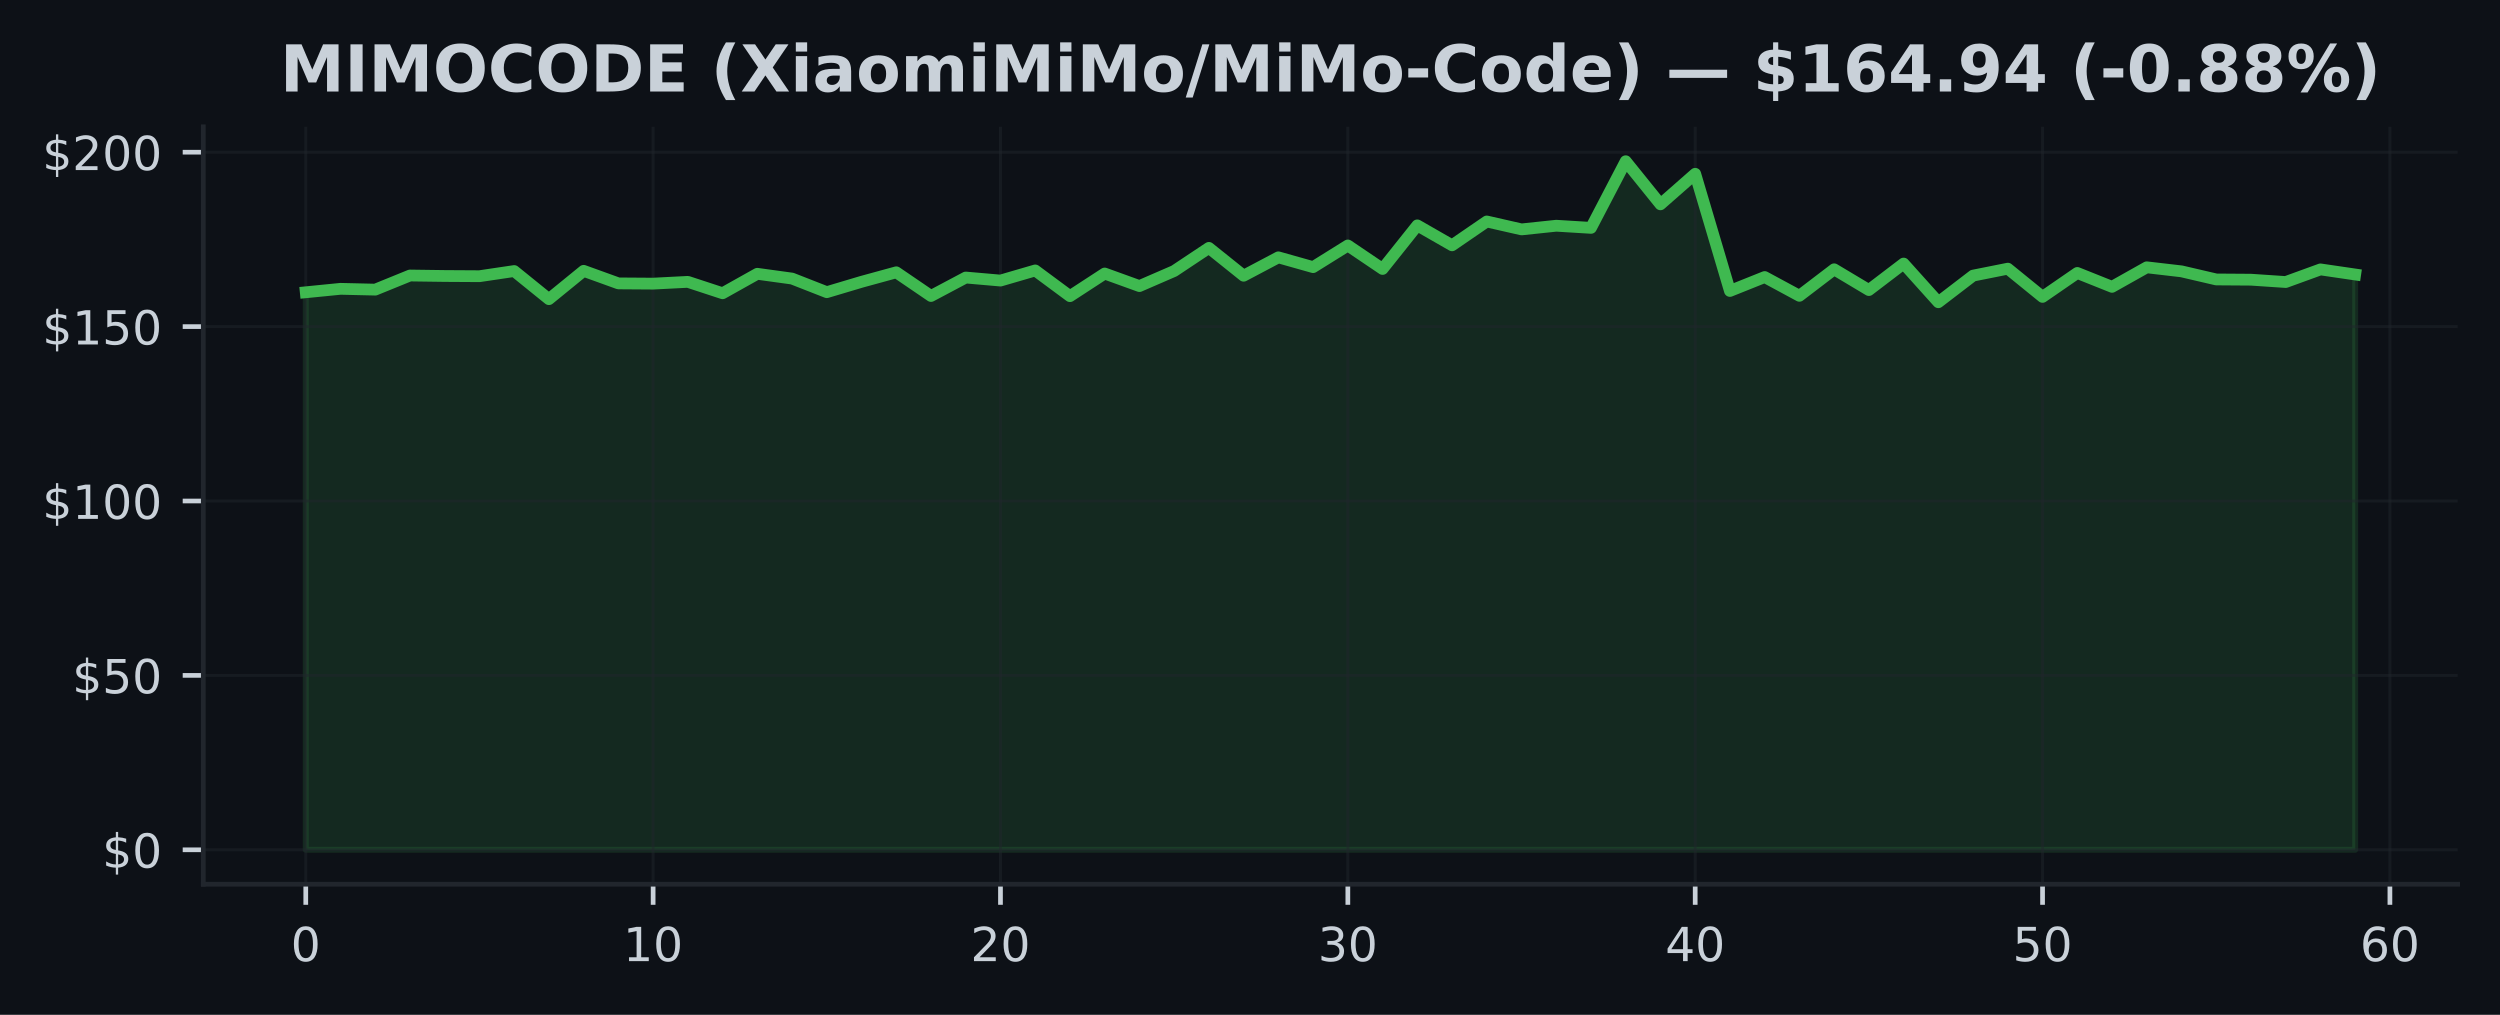
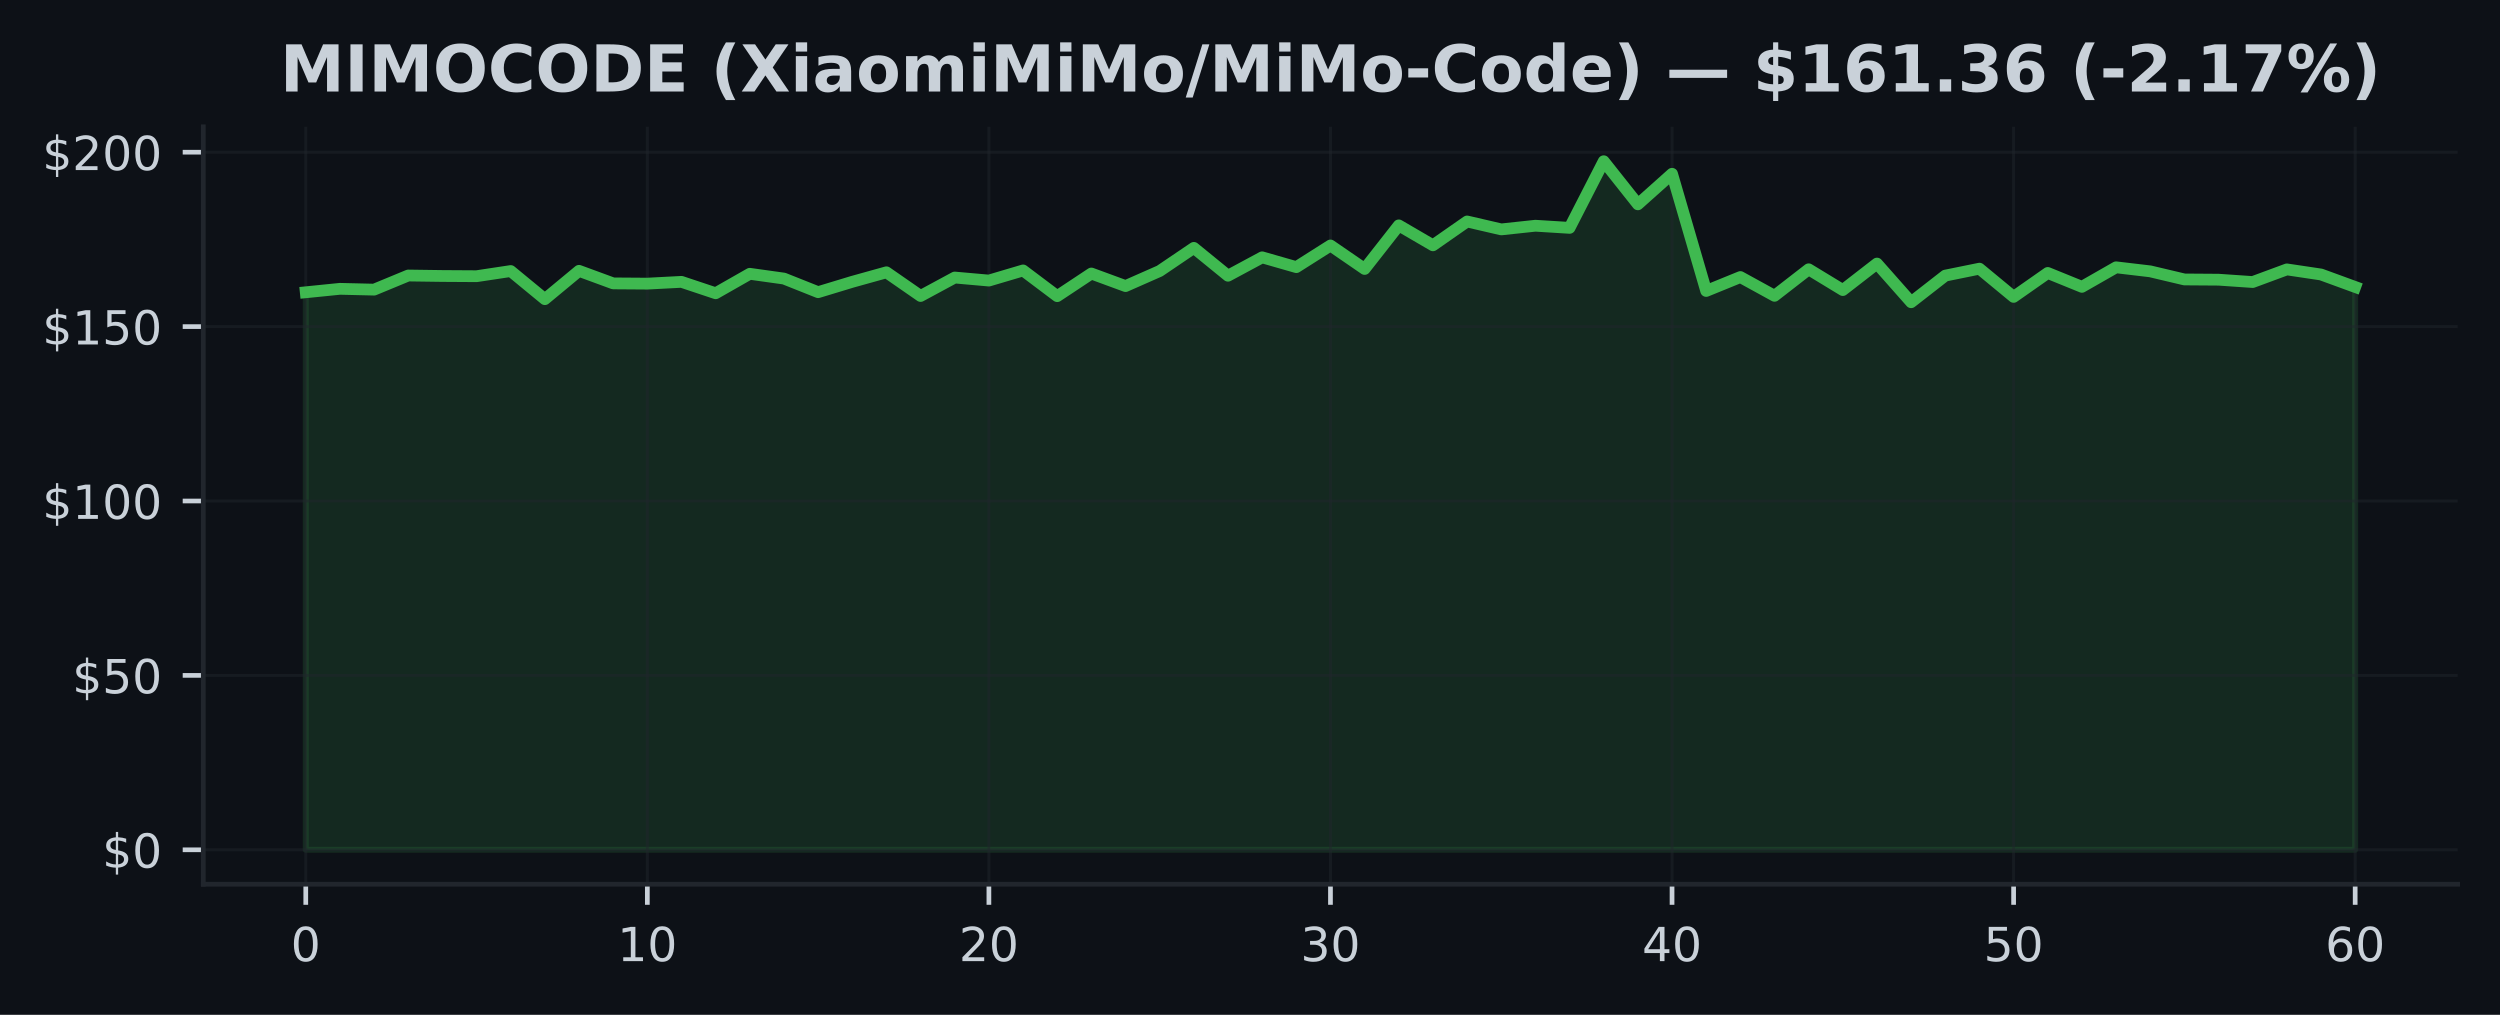
<svg xmlns="http://www.w3.org/2000/svg" xmlns:xlink="http://www.w3.org/1999/xlink" width="425pt" height="172.518pt" viewBox="0 0 425 172.518" version="1.1">
  <defs>
    <style type="text/css">*{stroke-linejoin: round; stroke-linecap: butt}</style>
  </defs>
  <g id="figure_1">
    <g id="patch_1">
      <path d="M 0 172.518  L 425 172.518  L 425 0  L 0 0  z " style="fill: #0d1117" />
    </g>
    <g id="axes_1">
      <g id="patch_2">
        <path d="M 34.56 150.318  L 417.8 150.318  L 417.8 21.558  L 34.56 21.558  z " style="fill: #0d1117" />
      </g>
      <g id="FillBetweenPolyCollection_1">
        <defs>
-           <path id="m4d9be9f0d4" d="M 51.98 -28.053  L 51.98 -122.83  L 57.885 -123.417  L 63.79 -123.281  L 69.695 -125.682  L 75.6 -125.599  L 81.505 -125.564  L 87.411 -126.441  L 93.316 -121.662  L 99.221 -126.477  L 105.126 -124.342  L 111.031 -124.301  L 116.936 -124.603  L 122.841 -122.664  L 128.746 -125.973  L 134.651 -125.16  L 140.556 -122.848  L 146.461 -124.609  L 152.366 -126.228  L 158.272 -122.202  L 164.177 -125.338  L 170.082 -124.822  L 175.987 -126.542  L 181.892 -122.172  L 187.797 -126.02  L 193.702 -123.886  L 199.607 -126.447  L 205.512 -130.378  L 211.417 -125.647  L 217.322 -128.771  L 223.227 -127.105  L 229.133 -130.787  L 235.038 -126.797  L 240.943 -134.203  L 246.848 -130.817  L 252.753 -134.867  L 258.658 -133.521  L 264.563 -134.144  L 270.468 -133.782  L 276.373 -145.107  L 282.278 -137.784  L 288.183 -142.973  L 294.088 -123.055  L 299.994 -125.421  L 305.899 -122.231  L 311.804 -126.738  L 317.709 -123.21  L 323.614 -127.71  L 329.519 -121.14  L 335.424 -125.664  L 341.329 -126.844  L 347.234 -122.047  L 353.139 -126.115  L 359.044 -123.755  L 364.949 -127.076  L 370.855 -126.388  L 376.76 -125.012  L 382.665 -124.971  L 388.57 -124.573  L 394.475 -126.72  L 400.38 -125.854  L 400.38 -28.053  L 400.38 -28.053  L 394.475 -28.053  L 388.57 -28.053  L 382.665 -28.053  L 376.76 -28.053  L 370.855 -28.053  L 364.949 -28.053  L 359.044 -28.053  L 353.139 -28.053  L 347.234 -28.053  L 341.329 -28.053  L 335.424 -28.053  L 329.519 -28.053  L 323.614 -28.053  L 317.709 -28.053  L 311.804 -28.053  L 305.899 -28.053  L 299.994 -28.053  L 294.088 -28.053  L 288.183 -28.053  L 282.278 -28.053  L 276.373 -28.053  L 270.468 -28.053  L 264.563 -28.053  L 258.658 -28.053  L 252.753 -28.053  L 246.848 -28.053  L 240.943 -28.053  L 235.038 -28.053  L 229.133 -28.053  L 223.227 -28.053  L 217.322 -28.053  L 211.417 -28.053  L 205.512 -28.053  L 199.607 -28.053  L 193.702 -28.053  L 187.797 -28.053  L 181.892 -28.053  L 175.987 -28.053  L 170.082 -28.053  L 164.177 -28.053  L 158.272 -28.053  L 152.366 -28.053  L 146.461 -28.053  L 140.556 -28.053  L 134.651 -28.053  L 128.746 -28.053  L 122.841 -28.053  L 116.936 -28.053  L 111.031 -28.053  L 105.126 -28.053  L 99.221 -28.053  L 93.316 -28.053  L 87.411 -28.053  L 81.505 -28.053  L 75.6 -28.053  L 69.695 -28.053  L 63.79 -28.053  L 57.885 -28.053  L 51.98 -28.053  z " style="stroke: #3fb950; stroke-opacity: 0.15" />
+           <path id="m41ca58dc7d" d="M 51.98 -28.053  L 51.98 -122.83  L 57.787 -123.417  L 63.593 -123.281  L 69.4 -125.682  L 75.207 -125.599  L 81.013 -125.564  L 86.82 -126.441  L 92.627 -121.662  L 98.433 -126.477  L 104.24 -124.342  L 110.047 -124.301  L 115.853 -124.603  L 121.66 -122.664  L 127.467 -125.973  L 133.273 -125.16  L 139.08 -122.848  L 144.887 -124.609  L 150.693 -126.228  L 156.5 -122.202  L 162.307 -125.338  L 168.113 -124.822  L 173.92 -126.542  L 179.727 -122.172  L 185.533 -126.02  L 191.34 -123.886  L 197.147 -126.447  L 202.953 -130.378  L 208.76 -125.647  L 214.567 -128.771  L 220.373 -127.105  L 226.18 -130.787  L 231.987 -126.797  L 237.793 -134.203  L 243.6 -130.817  L 249.407 -134.867  L 255.213 -133.521  L 261.02 -134.144  L 266.827 -133.782  L 272.633 -145.107  L 278.44 -137.784  L 284.247 -142.973  L 290.053 -123.055  L 295.86 -125.421  L 301.667 -122.231  L 307.473 -126.738  L 313.28 -123.21  L 319.087 -127.71  L 324.893 -121.14  L 330.7 -125.664  L 336.507 -126.844  L 342.313 -122.047  L 348.12 -126.115  L 353.927 -123.755  L 359.733 -127.076  L 365.54 -126.388  L 371.347 -125.012  L 377.153 -124.971  L 382.96 -124.573  L 388.767 -126.72  L 394.573 -125.854  L 400.38 -123.731  L 400.38 -28.053  L 400.38 -28.053  L 394.573 -28.053  L 388.767 -28.053  L 382.96 -28.053  L 377.153 -28.053  L 371.347 -28.053  L 365.54 -28.053  L 359.733 -28.053  L 353.927 -28.053  L 348.12 -28.053  L 342.313 -28.053  L 336.507 -28.053  L 330.7 -28.053  L 324.893 -28.053  L 319.087 -28.053  L 313.28 -28.053  L 307.473 -28.053  L 301.667 -28.053  L 295.86 -28.053  L 290.053 -28.053  L 284.247 -28.053  L 278.44 -28.053  L 272.633 -28.053  L 266.827 -28.053  L 261.02 -28.053  L 255.213 -28.053  L 249.407 -28.053  L 243.6 -28.053  L 237.793 -28.053  L 231.987 -28.053  L 226.18 -28.053  L 220.373 -28.053  L 214.567 -28.053  L 208.76 -28.053  L 202.953 -28.053  L 197.147 -28.053  L 191.34 -28.053  L 185.533 -28.053  L 179.727 -28.053  L 173.92 -28.053  L 168.113 -28.053  L 162.307 -28.053  L 156.5 -28.053  L 150.693 -28.053  L 144.887 -28.053  L 139.08 -28.053  L 133.273 -28.053  L 127.467 -28.053  L 121.66 -28.053  L 115.853 -28.053  L 110.047 -28.053  L 104.24 -28.053  L 98.433 -28.053  L 92.627 -28.053  L 86.82 -28.053  L 81.013 -28.053  L 75.207 -28.053  L 69.4 -28.053  L 63.593 -28.053  L 57.787 -28.053  L 51.98 -28.053  z " style="stroke: #3fb950; stroke-opacity: 0.15" />
        </defs>
-         <g clip-path="url(#p3da8e87886)">
-           <use xlink:href="#m4d9be9f0d4" x="0" y="172.518" style="fill: #3fb950; fill-opacity: 0.15; stroke: #3fb950; stroke-opacity: 0.15" />
+         <g clip-path="url(#pbf5c50040c)">
+           <use xlink:href="#m41ca58dc7d" x="0" y="172.518" style="fill: #3fb950; fill-opacity: 0.15; stroke: #3fb950; stroke-opacity: 0.15" />
        </g>
      </g>
      <g id="matplotlib.axis_1">
        <g id="xtick_1">
          <g id="line2d_1">
-             <path d="M 51.98 150.318  L 51.98 21.558  " clip-path="url(#p3da8e87886)" style="fill: none; stroke: #21262d; stroke-opacity: 0.5; stroke-width: 0.5; stroke-linecap: square" />
+             <path d="M 51.98 150.318  L 51.98 21.558  " clip-path="url(#pbf5c50040c)" style="fill: none; stroke: #21262d; stroke-opacity: 0.5; stroke-width: 0.5; stroke-linecap: square" />
          </g>
          <g id="line2d_2">
            <defs>
-               <path id="mb1544434c9" d="M 0 0  L 0 3.5  " style="stroke: #c9d1d9; stroke-width: 0.8" />
+               <path id="m423845091a" d="M 0 0  L 0 3.5  " style="stroke: #c9d1d9; stroke-width: 0.8" />
            </defs>
            <g>
-               <use xlink:href="#mb1544434c9" x="51.98" y="150.318" style="fill: #c9d1d9; stroke: #c9d1d9; stroke-width: 0.8" />
+               <use xlink:href="#m423845091a" x="51.98" y="150.318" style="fill: #c9d1d9; stroke: #c9d1d9; stroke-width: 0.8" />
            </g>
          </g>
          <g id="text_1">
            <g style="fill: #c9d1d9" transform="translate(49.435 163.3964) scale(0.08 -0.08)">
              <defs>
                <path id="DejaVuSans-13" d="M 2034 4250  Q 1547 4250 1301 3770  Q 1056 3291 1056 2328  Q 1056 1369 1301 889  Q 1547 409 2034 409  Q 2525 409 2770 889  Q 3016 1369 3016 2328  Q 3016 3291 2770 3770  Q 2525 4250 2034 4250  z M 2034 4750  Q 2819 4750 3233 4129  Q 3647 3509 3647 2328  Q 3647 1150 3233 529  Q 2819 -91 2034 -91  Q 1250 -91 836 529  Q 422 1150 422 2328  Q 422 3509 836 4129  Q 1250 4750 2034 4750  z " transform="scale(0.015625)" />
              </defs>
              <use xlink:href="#DejaVuSans-13" />
            </g>
          </g>
        </g>
        <g id="xtick_2">
          <g id="line2d_3">
-             <path d="M 111.031 150.318  L 111.031 21.558  " clip-path="url(#p3da8e87886)" style="fill: none; stroke: #21262d; stroke-opacity: 0.5; stroke-width: 0.5; stroke-linecap: square" />
+             <path d="M 110.047 150.318  L 110.047 21.558  " clip-path="url(#pbf5c50040c)" style="fill: none; stroke: #21262d; stroke-opacity: 0.5; stroke-width: 0.5; stroke-linecap: square" />
          </g>
          <g id="line2d_4">
            <g>
-               <use xlink:href="#mb1544434c9" x="111.031" y="150.318" style="fill: #c9d1d9; stroke: #c9d1d9; stroke-width: 0.8" />
+               <use xlink:href="#m423845091a" x="110.047" y="150.318" style="fill: #c9d1d9; stroke: #c9d1d9; stroke-width: 0.8" />
            </g>
          </g>
          <g id="text_2">
-             <g style="fill: #c9d1d9" transform="translate(105.9408 163.3964) scale(0.08 -0.08)">
+             <g style="fill: #c9d1d9" transform="translate(104.9567 163.3964) scale(0.08 -0.08)">
              <defs>
                <path id="DejaVuSans-14" d="M 794 531  L 1825 531  L 1825 4091  L 703 3866  L 703 4441  L 1819 4666  L 2450 4666  L 2450 531  L 3481 531  L 3481 0  L 794 0  L 794 531  z " transform="scale(0.015625)" />
              </defs>
              <use xlink:href="#DejaVuSans-14" />
              <use xlink:href="#DejaVuSans-13" transform="translate(63.625 0)" />
            </g>
          </g>
        </g>
        <g id="xtick_3">
          <g id="line2d_5">
-             <path d="M 170.082 150.318  L 170.082 21.558  " clip-path="url(#p3da8e87886)" style="fill: none; stroke: #21262d; stroke-opacity: 0.5; stroke-width: 0.5; stroke-linecap: square" />
+             <path d="M 168.113 150.318  L 168.113 21.558  " clip-path="url(#pbf5c50040c)" style="fill: none; stroke: #21262d; stroke-opacity: 0.5; stroke-width: 0.5; stroke-linecap: square" />
          </g>
          <g id="line2d_6">
            <g>
-               <use xlink:href="#mb1544434c9" x="170.082" y="150.318" style="fill: #c9d1d9; stroke: #c9d1d9; stroke-width: 0.8" />
+               <use xlink:href="#m423845091a" x="168.113" y="150.318" style="fill: #c9d1d9; stroke: #c9d1d9; stroke-width: 0.8" />
            </g>
          </g>
          <g id="text_3">
-             <g style="fill: #c9d1d9" transform="translate(164.9917 163.3964) scale(0.08 -0.08)">
+             <g style="fill: #c9d1d9" transform="translate(163.0233 163.3964) scale(0.08 -0.08)">
              <defs>
                <path id="DejaVuSans-15" d="M 1228 531  L 3431 531  L 3431 0  L 469 0  L 469 531  Q 828 903 1448 1529  Q 2069 2156 2228 2338  Q 2531 2678 2651 2914  Q 2772 3150 2772 3378  Q 2772 3750 2511 3984  Q 2250 4219 1831 4219  Q 1534 4219 1204 4116  Q 875 4013 500 3803  L 500 4441  Q 881 4594 1212 4672  Q 1544 4750 1819 4750  Q 2544 4750 2975 4387  Q 3406 4025 3406 3419  Q 3406 3131 3298 2873  Q 3191 2616 2906 2266  Q 2828 2175 2409 1742  Q 1991 1309 1228 531  z " transform="scale(0.015625)" />
              </defs>
              <use xlink:href="#DejaVuSans-15" />
              <use xlink:href="#DejaVuSans-13" transform="translate(63.625 0)" />
            </g>
          </g>
        </g>
        <g id="xtick_4">
          <g id="line2d_7">
-             <path d="M 229.133 150.318  L 229.133 21.558  " clip-path="url(#p3da8e87886)" style="fill: none; stroke: #21262d; stroke-opacity: 0.5; stroke-width: 0.5; stroke-linecap: square" />
+             <path d="M 226.18 150.318  L 226.18 21.558  " clip-path="url(#pbf5c50040c)" style="fill: none; stroke: #21262d; stroke-opacity: 0.5; stroke-width: 0.5; stroke-linecap: square" />
          </g>
          <g id="line2d_8">
            <g>
-               <use xlink:href="#mb1544434c9" x="229.133" y="150.318" style="fill: #c9d1d9; stroke: #c9d1d9; stroke-width: 0.8" />
+               <use xlink:href="#m423845091a" x="226.18" y="150.318" style="fill: #c9d1d9; stroke: #c9d1d9; stroke-width: 0.8" />
            </g>
          </g>
          <g id="text_4">
-             <g style="fill: #c9d1d9" transform="translate(224.0425 163.3964) scale(0.08 -0.08)">
+             <g style="fill: #c9d1d9" transform="translate(221.09 163.3964) scale(0.08 -0.08)">
              <defs>
                <path id="DejaVuSans-16" d="M 2597 2516  Q 3050 2419 3304 2112  Q 3559 1806 3559 1356  Q 3559 666 3084 287  Q 2609 -91 1734 -91  Q 1441 -91 1130 -33  Q 819 25 488 141  L 488 750  Q 750 597 1062 519  Q 1375 441 1716 441  Q 2309 441 2620 675  Q 2931 909 2931 1356  Q 2931 1769 2642 2001  Q 2353 2234 1838 2234  L 1294 2234  L 1294 2753  L 1863 2753  Q 2328 2753 2575 2939  Q 2822 3125 2822 3475  Q 2822 3834 2567 4026  Q 2313 4219 1838 4219  Q 1578 4219 1281 4162  Q 984 4106 628 3988  L 628 4550  Q 988 4650 1302 4700  Q 1616 4750 1894 4750  Q 2613 4750 3031 4423  Q 3450 4097 3450 3541  Q 3450 3153 3228 2886  Q 3006 2619 2597 2516  z " transform="scale(0.015625)" />
              </defs>
              <use xlink:href="#DejaVuSans-16" />
              <use xlink:href="#DejaVuSans-13" transform="translate(63.625 0)" />
            </g>
          </g>
        </g>
        <g id="xtick_5">
          <g id="line2d_9">
-             <path d="M 288.183 150.318  L 288.183 21.558  " clip-path="url(#p3da8e87886)" style="fill: none; stroke: #21262d; stroke-opacity: 0.5; stroke-width: 0.5; stroke-linecap: square" />
+             <path d="M 284.247 150.318  L 284.247 21.558  " clip-path="url(#pbf5c50040c)" style="fill: none; stroke: #21262d; stroke-opacity: 0.5; stroke-width: 0.5; stroke-linecap: square" />
          </g>
          <g id="line2d_10">
            <g>
-               <use xlink:href="#mb1544434c9" x="288.183" y="150.318" style="fill: #c9d1d9; stroke: #c9d1d9; stroke-width: 0.8" />
+               <use xlink:href="#m423845091a" x="284.247" y="150.318" style="fill: #c9d1d9; stroke: #c9d1d9; stroke-width: 0.8" />
            </g>
          </g>
          <g id="text_5">
-             <g style="fill: #c9d1d9" transform="translate(283.0934 163.3964) scale(0.08 -0.08)">
+             <g style="fill: #c9d1d9" transform="translate(279.1567 163.3964) scale(0.08 -0.08)">
              <defs>
                <path id="DejaVuSans-17" d="M 2419 4116  L 825 1625  L 2419 1625  L 2419 4116  z M 2253 4666  L 3047 4666  L 3047 1625  L 3713 1625  L 3713 1100  L 3047 1100  L 3047 0  L 2419 0  L 2419 1100  L 313 1100  L 313 1709  L 2253 4666  z " transform="scale(0.015625)" />
              </defs>
              <use xlink:href="#DejaVuSans-17" />
              <use xlink:href="#DejaVuSans-13" transform="translate(63.625 0)" />
            </g>
          </g>
        </g>
        <g id="xtick_6">
          <g id="line2d_11">
-             <path d="M 347.234 150.318  L 347.234 21.558  " clip-path="url(#p3da8e87886)" style="fill: none; stroke: #21262d; stroke-opacity: 0.5; stroke-width: 0.5; stroke-linecap: square" />
+             <path d="M 342.313 150.318  L 342.313 21.558  " clip-path="url(#pbf5c50040c)" style="fill: none; stroke: #21262d; stroke-opacity: 0.5; stroke-width: 0.5; stroke-linecap: square" />
          </g>
          <g id="line2d_12">
            <g>
-               <use xlink:href="#mb1544434c9" x="347.234" y="150.318" style="fill: #c9d1d9; stroke: #c9d1d9; stroke-width: 0.8" />
+               <use xlink:href="#m423845091a" x="342.313" y="150.318" style="fill: #c9d1d9; stroke: #c9d1d9; stroke-width: 0.8" />
            </g>
          </g>
          <g id="text_6">
-             <g style="fill: #c9d1d9" transform="translate(342.1442 163.3964) scale(0.08 -0.08)">
+             <g style="fill: #c9d1d9" transform="translate(337.2233 163.3964) scale(0.08 -0.08)">
              <defs>
                <path id="DejaVuSans-18" d="M 691 4666  L 3169 4666  L 3169 4134  L 1269 4134  L 1269 2991  Q 1406 3038 1543 3061  Q 1681 3084 1819 3084  Q 2600 3084 3056 2656  Q 3513 2228 3513 1497  Q 3513 744 3044 326  Q 2575 -91 1722 -91  Q 1428 -91 1123 -41  Q 819 9 494 109  L 494 744  Q 775 591 1075 516  Q 1375 441 1709 441  Q 2250 441 2565 725  Q 2881 1009 2881 1497  Q 2881 1984 2565 2268  Q 2250 2553 1709 2553  Q 1456 2553 1204 2497  Q 953 2441 691 2322  L 691 4666  z " transform="scale(0.015625)" />
              </defs>
              <use xlink:href="#DejaVuSans-18" />
              <use xlink:href="#DejaVuSans-13" transform="translate(63.625 0)" />
            </g>
          </g>
        </g>
        <g id="xtick_7">
          <g id="line2d_13">
-             <path d="M 406.285 150.318  L 406.285 21.558  " clip-path="url(#p3da8e87886)" style="fill: none; stroke: #21262d; stroke-opacity: 0.5; stroke-width: 0.5; stroke-linecap: square" />
+             <path d="M 400.38 150.318  L 400.38 21.558  " clip-path="url(#pbf5c50040c)" style="fill: none; stroke: #21262d; stroke-opacity: 0.5; stroke-width: 0.5; stroke-linecap: square" />
          </g>
          <g id="line2d_14">
            <g>
-               <use xlink:href="#mb1544434c9" x="406.285" y="150.318" style="fill: #c9d1d9; stroke: #c9d1d9; stroke-width: 0.8" />
+               <use xlink:href="#m423845091a" x="400.38" y="150.318" style="fill: #c9d1d9; stroke: #c9d1d9; stroke-width: 0.8" />
            </g>
          </g>
          <g id="text_7">
-             <g style="fill: #c9d1d9" transform="translate(401.1951 163.3964) scale(0.08 -0.08)">
+             <g style="fill: #c9d1d9" transform="translate(395.29 163.3964) scale(0.08 -0.08)">
              <defs>
                <path id="DejaVuSans-19" d="M 2113 2584  Q 1688 2584 1439 2293  Q 1191 2003 1191 1497  Q 1191 994 1439 701  Q 1688 409 2113 409  Q 2538 409 2786 701  Q 3034 994 3034 1497  Q 3034 2003 2786 2293  Q 2538 2584 2113 2584  z M 3366 4563  L 3366 3988  Q 3128 4100 2886 4159  Q 2644 4219 2406 4219  Q 1781 4219 1451 3797  Q 1122 3375 1075 2522  Q 1259 2794 1537 2939  Q 1816 3084 2150 3084  Q 2853 3084 3261 2657  Q 3669 2231 3669 1497  Q 3669 778 3244 343  Q 2819 -91 2113 -91  Q 1303 -91 875 529  Q 447 1150 447 2328  Q 447 3434 972 4092  Q 1497 4750 2381 4750  Q 2619 4750 2861 4703  Q 3103 4656 3366 4563  z " transform="scale(0.015625)" />
              </defs>
              <use xlink:href="#DejaVuSans-19" />
              <use xlink:href="#DejaVuSans-13" transform="translate(63.625 0)" />
            </g>
          </g>
        </g>
      </g>
      <g id="matplotlib.axis_2">
        <g id="ytick_1">
          <g id="line2d_15">
-             <path d="M 34.56 144.466  L 417.8 144.466  " clip-path="url(#p3da8e87886)" style="fill: none; stroke: #21262d; stroke-opacity: 0.5; stroke-width: 0.5; stroke-linecap: square" />
+             <path d="M 34.56 144.466  L 417.8 144.466  " clip-path="url(#pbf5c50040c)" style="fill: none; stroke: #21262d; stroke-opacity: 0.5; stroke-width: 0.5; stroke-linecap: square" />
          </g>
          <g id="line2d_16">
            <defs>
-               <path id="m56097587fd" d="M 0 0  L -3.5 0  " style="stroke: #c9d1d9; stroke-width: 0.8" />
+               <path id="m5b4be8a3f4" d="M 0 0  L -3.5 0  " style="stroke: #c9d1d9; stroke-width: 0.8" />
            </defs>
            <g>
-               <use xlink:href="#m56097587fd" x="34.56" y="144.466" style="fill: #c9d1d9; stroke: #c9d1d9; stroke-width: 0.8" />
+               <use xlink:href="#m5b4be8a3f4" x="34.56" y="144.466" style="fill: #c9d1d9; stroke: #c9d1d9; stroke-width: 0.8" />
            </g>
          </g>
          <g id="text_8">
            <g style="fill: #c9d1d9" transform="translate(17.38 147.5049) scale(0.08 -0.08)">
              <defs>
                <path id="DejaVuSans-7" d="M 2163 -941  L 1850 -941  L 1847 0  Q 1519 6 1191 76  Q 863 147 531 288  L 531 850  Q 850 650 1176 548  Q 1503 447 1850 444  L 1850 1869  Q 1159 1981 845 2250  Q 531 2519 531 2988  Q 531 3497 872 3790  Q 1213 4084 1850 4128  L 1850 4863  L 2163 4863  L 2163 4138  Q 2453 4125 2725 4076  Q 2997 4028 3256 3944  L 3256 3397  Q 2997 3528 2723 3600  Q 2450 3672 2163 3684  L 2163 2350  Q 2872 2241 3206 1959  Q 3541 1678 3541 1191  Q 3541 663 3186 358  Q 2831 53 2163 6  L 2163 -941  z M 1850 2406  L 1850 3688  Q 1488 3647 1297 3481  Q 1106 3316 1106 3041  Q 1106 2772 1282 2622  Q 1459 2472 1850 2406  z M 2163 1806  L 2163 453  Q 2559 506 2761 678  Q 2963 850 2963 1131  Q 2963 1406 2770 1568  Q 2578 1731 2163 1806  z " transform="scale(0.015625)" />
              </defs>
              <use xlink:href="#DejaVuSans-7" />
              <use xlink:href="#DejaVuSans-13" transform="translate(63.625 0)" />
            </g>
          </g>
        </g>
        <g id="ytick_2">
          <g id="line2d_17">
-             <path d="M 34.56 114.818  L 417.8 114.818  " clip-path="url(#p3da8e87886)" style="fill: none; stroke: #21262d; stroke-opacity: 0.5; stroke-width: 0.5; stroke-linecap: square" />
+             <path d="M 34.56 114.818  L 417.8 114.818  " clip-path="url(#pbf5c50040c)" style="fill: none; stroke: #21262d; stroke-opacity: 0.5; stroke-width: 0.5; stroke-linecap: square" />
          </g>
          <g id="line2d_18">
            <g>
-               <use xlink:href="#m56097587fd" x="34.56" y="114.818" style="fill: #c9d1d9; stroke: #c9d1d9; stroke-width: 0.8" />
+               <use xlink:href="#m5b4be8a3f4" x="34.56" y="114.818" style="fill: #c9d1d9; stroke: #c9d1d9; stroke-width: 0.8" />
            </g>
          </g>
          <g id="text_9">
            <g style="fill: #c9d1d9" transform="translate(12.29 117.8574) scale(0.08 -0.08)">
              <use xlink:href="#DejaVuSans-7" />
              <use xlink:href="#DejaVuSans-18" transform="translate(63.625 0)" />
              <use xlink:href="#DejaVuSans-13" transform="translate(127.25 0)" />
            </g>
          </g>
        </g>
        <g id="ytick_3">
          <g id="line2d_19">
-             <path d="M 34.56 85.17  L 417.8 85.17  " clip-path="url(#p3da8e87886)" style="fill: none; stroke: #21262d; stroke-opacity: 0.5; stroke-width: 0.5; stroke-linecap: square" />
+             <path d="M 34.56 85.17  L 417.8 85.17  " clip-path="url(#pbf5c50040c)" style="fill: none; stroke: #21262d; stroke-opacity: 0.5; stroke-width: 0.5; stroke-linecap: square" />
          </g>
          <g id="line2d_20">
            <g>
-               <use xlink:href="#m56097587fd" x="34.56" y="85.17" style="fill: #c9d1d9; stroke: #c9d1d9; stroke-width: 0.8" />
+               <use xlink:href="#m5b4be8a3f4" x="34.56" y="85.17" style="fill: #c9d1d9; stroke: #c9d1d9; stroke-width: 0.8" />
            </g>
          </g>
          <g id="text_10">
            <g style="fill: #c9d1d9" transform="translate(7.2 88.20978) scale(0.08 -0.08)">
              <use xlink:href="#DejaVuSans-7" />
              <use xlink:href="#DejaVuSans-14" transform="translate(63.625 0)" />
              <use xlink:href="#DejaVuSans-13" transform="translate(127.25 0)" />
              <use xlink:href="#DejaVuSans-13" transform="translate(190.875 0)" />
            </g>
          </g>
        </g>
        <g id="ytick_4">
          <g id="line2d_21">
-             <path d="M 34.56 55.523  L 417.8 55.523  " clip-path="url(#p3da8e87886)" style="fill: none; stroke: #21262d; stroke-opacity: 0.5; stroke-width: 0.5; stroke-linecap: square" />
+             <path d="M 34.56 55.523  L 417.8 55.523  " clip-path="url(#pbf5c50040c)" style="fill: none; stroke: #21262d; stroke-opacity: 0.5; stroke-width: 0.5; stroke-linecap: square" />
          </g>
          <g id="line2d_22">
            <g>
-               <use xlink:href="#m56097587fd" x="34.56" y="55.523" style="fill: #c9d1d9; stroke: #c9d1d9; stroke-width: 0.8" />
+               <use xlink:href="#m5b4be8a3f4" x="34.56" y="55.523" style="fill: #c9d1d9; stroke: #c9d1d9; stroke-width: 0.8" />
            </g>
          </g>
          <g id="text_11">
            <g style="fill: #c9d1d9" transform="translate(7.2 58.56221) scale(0.08 -0.08)">
              <use xlink:href="#DejaVuSans-7" />
              <use xlink:href="#DejaVuSans-14" transform="translate(63.625 0)" />
              <use xlink:href="#DejaVuSans-18" transform="translate(127.25 0)" />
              <use xlink:href="#DejaVuSans-13" transform="translate(190.875 0)" />
            </g>
          </g>
        </g>
        <g id="ytick_5">
          <g id="line2d_23">
-             <path d="M 34.56 25.875  L 417.8 25.875  " clip-path="url(#p3da8e87886)" style="fill: none; stroke: #21262d; stroke-opacity: 0.5; stroke-width: 0.5; stroke-linecap: square" />
+             <path d="M 34.56 25.875  L 417.8 25.875  " clip-path="url(#pbf5c50040c)" style="fill: none; stroke: #21262d; stroke-opacity: 0.5; stroke-width: 0.5; stroke-linecap: square" />
          </g>
          <g id="line2d_24">
            <g>
-               <use xlink:href="#m56097587fd" x="34.56" y="25.875" style="fill: #c9d1d9; stroke: #c9d1d9; stroke-width: 0.8" />
+               <use xlink:href="#m5b4be8a3f4" x="34.56" y="25.875" style="fill: #c9d1d9; stroke: #c9d1d9; stroke-width: 0.8" />
            </g>
          </g>
          <g id="text_12">
            <g style="fill: #c9d1d9" transform="translate(7.2 28.91464) scale(0.08 -0.08)">
              <use xlink:href="#DejaVuSans-7" />
              <use xlink:href="#DejaVuSans-15" transform="translate(63.625 0)" />
              <use xlink:href="#DejaVuSans-13" transform="translate(127.25 0)" />
              <use xlink:href="#DejaVuSans-13" transform="translate(190.875 0)" />
            </g>
          </g>
        </g>
      </g>
      <g id="line2d_25">
-         <path d="M 51.98 49.688  L 57.885 49.101  L 63.79 49.238  L 69.695 46.836  L 75.6 46.919  L 81.505 46.955  L 87.411 46.077  L 93.316 50.856  L 99.221 46.042  L 105.126 48.176  L 111.031 48.218  L 116.936 47.915  L 122.841 49.854  L 128.746 46.546  L 134.651 47.358  L 140.556 49.67  L 146.461 47.909  L 152.366 46.291  L 158.272 50.317  L 164.177 47.18  L 170.082 47.696  L 175.987 45.976  L 181.892 50.346  L 187.797 46.498  L 193.702 48.633  L 199.607 46.071  L 205.512 42.14  L 211.417 46.872  L 217.322 43.747  L 223.227 45.413  L 229.133 41.731  L 235.038 45.721  L 240.943 38.315  L 246.848 41.701  L 252.753 37.651  L 258.658 38.997  L 264.563 38.375  L 270.468 38.736  L 276.373 27.411  L 282.278 34.734  L 288.183 29.546  L 294.088 49.463  L 299.994 47.097  L 305.899 50.287  L 311.804 45.781  L 317.709 49.309  L 323.614 44.808  L 329.519 51.378  L 335.424 46.854  L 341.329 45.674  L 347.234 50.471  L 353.139 46.403  L 359.044 48.763  L 364.949 45.443  L 370.855 46.13  L 376.76 47.506  L 382.665 47.548  L 388.57 47.945  L 394.475 45.798  L 400.38 46.664  " clip-path="url(#p3da8e87886)" style="fill: none; stroke: #3fb950; stroke-width: 2; stroke-linecap: square" />
+         <path d="M 51.98 49.688  L 57.787 49.101  L 63.593 49.238  L 69.4 46.836  L 75.207 46.919  L 81.013 46.955  L 86.82 46.077  L 92.627 50.856  L 98.433 46.042  L 104.24 48.176  L 110.047 48.218  L 115.853 47.915  L 121.66 49.854  L 127.467 46.546  L 133.273 47.358  L 139.08 49.67  L 144.887 47.909  L 150.693 46.291  L 156.5 50.317  L 162.307 47.18  L 168.113 47.696  L 173.92 45.976  L 179.727 50.346  L 185.533 46.498  L 191.34 48.633  L 197.147 46.071  L 202.953 42.14  L 208.76 46.872  L 214.567 43.747  L 220.373 45.413  L 226.18 41.731  L 231.987 45.721  L 237.793 38.315  L 243.6 41.701  L 249.407 37.651  L 255.213 38.997  L 261.02 38.375  L 266.827 38.736  L 272.633 27.411  L 278.44 34.734  L 284.247 29.546  L 290.053 49.463  L 295.86 47.097  L 301.667 50.287  L 307.473 45.781  L 313.28 49.309  L 319.087 44.808  L 324.893 51.378  L 330.7 46.854  L 336.507 45.674  L 342.313 50.471  L 348.12 46.403  L 353.927 48.763  L 359.733 45.443  L 365.54 46.13  L 371.347 47.506  L 377.153 47.548  L 382.96 47.945  L 388.767 45.798  L 394.573 46.664  L 400.38 48.787  " clip-path="url(#pbf5c50040c)" style="fill: none; stroke: #3fb950; stroke-width: 2; stroke-linecap: square" />
      </g>
      <g id="patch_3">
        <path d="M 34.56 150.318  L 34.56 21.558  " style="fill: none; stroke: #21262d; stroke-width: 0.8; stroke-linejoin: miter; stroke-linecap: square" />
      </g>
      <g id="patch_4">
        <path d="M 34.56 150.318  L 417.8 150.318  " style="fill: none; stroke: #21262d; stroke-width: 0.8; stroke-linejoin: miter; stroke-linecap: square" />
      </g>
      <g id="text_13">
        <g style="fill: #c9d1d9" transform="translate(47.62078 15.55828) scale(0.11 -0.11)">
          <defs>
            <path id="DejaVuSans-Bold-30" d="M 588 4666  L 2119 4666  L 3181 2169  L 4250 4666  L 5778 4666  L 5778 0  L 4641 0  L 4641 3413  L 3566 897  L 2803 897  L 1728 3413  L 1728 0  L 588 0  L 588 4666  z " transform="scale(0.015625)" />
            <path id="DejaVuSans-Bold-2c" d="M 588 4666  L 1791 4666  L 1791 0  L 588 0  L 588 4666  z " transform="scale(0.015625)" />
            <path id="DejaVuSans-Bold-32" d="M 2719 3878  Q 2169 3878 1866 3472  Q 1563 3066 1563 2328  Q 1563 1594 1866 1187  Q 2169 781 2719 781  Q 3272 781 3575 1187  Q 3878 1594 3878 2328  Q 3878 3066 3575 3472  Q 3272 3878 2719 3878  z M 2719 4750  Q 3844 4750 4481 4106  Q 5119 3463 5119 2328  Q 5119 1197 4481 553  Q 3844 -91 2719 -91  Q 1597 -91 958 553  Q 319 1197 319 2328  Q 319 3463 958 4106  Q 1597 4750 2719 4750  z " transform="scale(0.015625)" />
            <path id="DejaVuSans-Bold-26" d="M 4288 256  Q 3956 84 3597 -3  Q 3238 -91 2847 -91  Q 1681 -91 1000 561  Q 319 1213 319 2328  Q 319 3447 1000 4098  Q 1681 4750 2847 4750  Q 3238 4750 3597 4662  Q 3956 4575 4288 4403  L 4288 3438  Q 3953 3666 3628 3772  Q 3303 3878 2944 3878  Q 2300 3878 1931 3465  Q 1563 3053 1563 2328  Q 1563 1606 1931 1193  Q 2300 781 2944 781  Q 3303 781 3628 887  Q 3953 994 4288 1222  L 4288 256  z " transform="scale(0.015625)" />
            <path id="DejaVuSans-Bold-27" d="M 1791 3756  L 1791 909  L 2222 909  Q 2959 909 3348 1275  Q 3738 1641 3738 2338  Q 3738 3031 3350 3393  Q 2963 3756 2222 3756  L 1791 3756  z M 588 4666  L 1856 4666  Q 2919 4666 3439 4514  Q 3959 4363 4331 4000  Q 4659 3684 4818 3271  Q 4978 2859 4978 2338  Q 4978 1809 4818 1395  Q 4659 981 4331 666  Q 3956 303 3431 151  Q 2906 0 1856 0  L 588 0  L 588 4666  z " transform="scale(0.015625)" />
            <path id="DejaVuSans-Bold-28" d="M 588 4666  L 3834 4666  L 3834 3756  L 1791 3756  L 1791 2888  L 3713 2888  L 3713 1978  L 1791 1978  L 1791 909  L 3903 909  L 3903 0  L 588 0  L 588 4666  z " transform="scale(0.015625)" />
            <path id="DejaVuSans-Bold-3" transform="scale(0.015625)" />
            <path id="DejaVuSans-Bold-b" d="M 2413 -844  L 1484 -844  Q 1006 -72 778 623  Q 550 1319 550 2003  Q 550 2688 779 3389  Q 1009 4091 1484 4856  L 2413 4856  Q 2013 4116 1813 3408  Q 1613 2700 1613 2009  Q 1613 1319 1811 609  Q 2009 -100 2413 -844  z " transform="scale(0.015625)" />
            <path id="DejaVuSans-Bold-3b" d="M 3188 2381  L 4806 0  L 3553 0  L 2463 1594  L 1381 0  L 122 0  L 1741 2381  L 184 4666  L 1441 4666  L 2463 3163  L 3481 4666  L 4744 4666  L 3188 2381  z " transform="scale(0.015625)" />
            <path id="DejaVuSans-Bold-4c" d="M 538 3500  L 1656 3500  L 1656 0  L 538 0  L 538 3500  z M 538 4863  L 1656 4863  L 1656 3950  L 538 3950  L 538 4863  z " transform="scale(0.015625)" />
            <path id="DejaVuSans-Bold-44" d="M 2106 1575  Q 1756 1575 1579 1456  Q 1403 1338 1403 1106  Q 1403 894 1545 773  Q 1688 653 1941 653  Q 2256 653 2472 879  Q 2688 1106 2688 1447  L 2688 1575  L 2106 1575  z M 3816 1997  L 3816 0  L 2688 0  L 2688 519  Q 2463 200 2181 54  Q 1900 -91 1497 -91  Q 953 -91 614 226  Q 275 544 275 1050  Q 275 1666 698 1953  Q 1122 2241 2028 2241  L 2688 2241  L 2688 2328  Q 2688 2594 2478 2717  Q 2269 2841 1825 2841  Q 1466 2841 1156 2769  Q 847 2697 581 2553  L 581 3406  Q 941 3494 1303 3539  Q 1666 3584 2028 3584  Q 2975 3584 3395 3211  Q 3816 2838 3816 1997  z " transform="scale(0.015625)" />
            <path id="DejaVuSans-Bold-52" d="M 2203 2784  Q 1831 2784 1636 2517  Q 1441 2250 1441 1747  Q 1441 1244 1636 976  Q 1831 709 2203 709  Q 2569 709 2762 976  Q 2956 1244 2956 1747  Q 2956 2250 2762 2517  Q 2569 2784 2203 2784  z M 2203 3584  Q 3106 3584 3614 3096  Q 4122 2609 4122 1747  Q 4122 884 3614 396  Q 3106 -91 2203 -91  Q 1297 -91 786 396  Q 275 884 275 1747  Q 275 2609 786 3096  Q 1297 3584 2203 3584  z " transform="scale(0.015625)" />
            <path id="DejaVuSans-Bold-50" d="M 3781 2919  Q 3994 3244 4286 3414  Q 4578 3584 4928 3584  Q 5531 3584 5847 3212  Q 6163 2841 6163 2131  L 6163 0  L 5038 0  L 5038 1825  Q 5041 1866 5042 1909  Q 5044 1953 5044 2034  Q 5044 2406 4934 2573  Q 4825 2741 4581 2741  Q 4263 2741 4089 2478  Q 3916 2216 3909 1719  L 3909 0  L 2784 0  L 2784 1825  Q 2784 2406 2684 2573  Q 2584 2741 2328 2741  Q 2006 2741 1831 2477  Q 1656 2213 1656 1722  L 1656 0  L 531 0  L 531 3500  L 1656 3500  L 1656 2988  Q 1863 3284 2130 3434  Q 2397 3584 2719 3584  Q 3081 3584 3359 3409  Q 3638 3234 3781 2919  z " transform="scale(0.015625)" />
            <path id="DejaVuSans-Bold-12" d="M 1644 4666  L 2338 4666  L 691 -594  L 0 -594  L 1644 4666  z " transform="scale(0.015625)" />
            <path id="DejaVuSans-Bold-10" d="M 347 2297  L 2309 2297  L 2309 1388  L 347 1388  L 347 2297  z " transform="scale(0.015625)" />
            <path id="DejaVuSans-Bold-47" d="M 2919 2988  L 2919 4863  L 4044 4863  L 4044 0  L 2919 0  L 2919 506  Q 2688 197 2409 53  Q 2131 -91 1766 -91  Q 1119 -91 703 423  Q 288 938 288 1747  Q 288 2556 703 3070  Q 1119 3584 1766 3584  Q 2128 3584 2408 3439  Q 2688 3294 2919 2988  z M 2181 722  Q 2541 722 2730 984  Q 2919 1247 2919 1747  Q 2919 2247 2730 2509  Q 2541 2772 2181 2772  Q 1825 2772 1636 2509  Q 1447 2247 1447 1747  Q 1447 1247 1636 984  Q 1825 722 2181 722  z " transform="scale(0.015625)" />
            <path id="DejaVuSans-Bold-48" d="M 4031 1759  L 4031 1441  L 1416 1441  Q 1456 1047 1700 850  Q 1944 653 2381 653  Q 2734 653 3104 758  Q 3475 863 3866 1075  L 3866 213  Q 3469 63 3072 -14  Q 2675 -91 2278 -91  Q 1328 -91 801 392  Q 275 875 275 1747  Q 275 2603 792 3093  Q 1309 3584 2216 3584  Q 3041 3584 3536 3087  Q 4031 2591 4031 1759  z M 2881 2131  Q 2881 2450 2695 2645  Q 2509 2841 2209 2841  Q 1884 2841 1681 2658  Q 1478 2475 1428 2131  L 2881 2131  z " transform="scale(0.015625)" />
            <path id="DejaVuSans-Bold-c" d="M 513 -844  Q 913 -100 1113 609  Q 1313 1319 1313 2009  Q 1313 2700 1113 3408  Q 913 4116 513 4856  L 1441 4856  Q 1916 4091 2145 3389  Q 2375 2688 2375 2003  Q 2375 1319 2147 623  Q 1919 -72 1441 -844  L 513 -844  z " transform="scale(0.015625)" />
            <path id="DejaVuSans-Bold-af6" d="M 344 2156  L 6056 2156  L 6056 1350  L 344 1350  L 344 2156  z " transform="scale(0.015625)" />
            <path id="DejaVuSans-Bold-7" d="M 2484 -941  L 1978 -941  L 1975 0  Q 1584 16 1218 87  Q 853 159 506 288  L 506 1106  Q 866 922 1233 823  Q 1600 725 1978 713  L 1978 1684  L 1875 1703  Q 1128 1834 814 2115  Q 500 2397 500 2925  Q 500 3484 883 3798  Q 1266 4113 1975 4141  L 1978 4863  L 2484 4863  L 2484 4153  Q 2797 4128 3109 4075  Q 3422 4022 3738 3938  L 3738 3144  Q 3425 3275 3112 3348  Q 2800 3422 2484 3438  L 2484 2541  L 2584 2522  Q 3378 2397 3698 2105  Q 4019 1813 4019 1241  Q 4019 666 3637 358  Q 3256 50 2484 6  L 2484 -941  z M 1978 2613  L 1978 3428  Q 1756 3416 1623 3308  Q 1491 3200 1491 3034  Q 1491 2850 1612 2745  Q 1734 2641 1978 2613  z M 2484 1594  L 2484 725  Q 2756 728 2892 831  Q 3028 934 3028 1141  Q 3028 1353 2903 1458  Q 2778 1563 2484 1594  z " transform="scale(0.015625)" />
            <path id="DejaVuSans-Bold-14" d="M 750 831  L 1813 831  L 1813 3847  L 722 3622  L 722 4441  L 1806 4666  L 2950 4666  L 2950 831  L 4013 831  L 4013 0  L 750 0  L 750 831  z " transform="scale(0.015625)" />
            <path id="DejaVuSans-Bold-19" d="M 2316 2303  Q 2000 2303 1842 2098  Q 1684 1894 1684 1484  Q 1684 1075 1842 870  Q 2000 666 2316 666  Q 2634 666 2792 870  Q 2950 1075 2950 1484  Q 2950 1894 2792 2098  Q 2634 2303 2316 2303  z M 3803 4544  L 3803 3681  Q 3506 3822 3243 3889  Q 2981 3956 2731 3956  Q 2194 3956 1894 3657  Q 1594 3359 1544 2772  Q 1750 2925 1990 3001  Q 2231 3078 2516 3078  Q 3231 3078 3670 2659  Q 4109 2241 4109 1563  Q 4109 813 3618 361  Q 3128 -91 2303 -91  Q 1394 -91 895 523  Q 397 1138 397 2266  Q 397 3422 980 4083  Q 1563 4744 2578 4744  Q 2900 4744 3203 4694  Q 3506 4644 3803 4544  z " transform="scale(0.015625)" />
-             <path id="DejaVuSans-Bold-17" d="M 2356 3675  L 1038 1722  L 2356 1722  L 2356 3675  z M 2156 4666  L 3494 4666  L 3494 1722  L 4159 1722  L 4159 850  L 3494 850  L 3494 0  L 2356 0  L 2356 850  L 288 850  L 288 1881  L 2156 4666  z " transform="scale(0.015625)" />
            <path id="DejaVuSans-Bold-11" d="M 653 1209  L 1778 1209  L 1778 0  L 653 0  L 653 1209  z " transform="scale(0.015625)" />
-             <path id="DejaVuSans-Bold-1c" d="M 641 103  L 641 966  Q 928 831 1190 764  Q 1453 697 1709 697  Q 2247 697 2547 995  Q 2847 1294 2900 1881  Q 2688 1725 2447 1647  Q 2206 1569 1925 1569  Q 1209 1569 770 1986  Q 331 2403 331 3084  Q 331 3838 820 4291  Q 1309 4744 2131 4744  Q 3044 4744 3544 4128  Q 4044 3513 4044 2388  Q 4044 1231 3459 570  Q 2875 -91 1856 -91  Q 1528 -91 1228 -42  Q 928 6 641 103  z M 2125 2350  Q 2441 2350 2600 2554  Q 2759 2759 2759 3169  Q 2759 3575 2600 3781  Q 2441 3988 2125 3988  Q 1809 3988 1650 3781  Q 1491 3575 1491 3169  Q 1491 2759 1650 2554  Q 1809 2350 2125 2350  z " transform="scale(0.015625)" />
-             <path id="DejaVuSans-Bold-13" d="M 2944 2338  Q 2944 3213 2780 3570  Q 2616 3928 2228 3928  Q 1841 3928 1675 3570  Q 1509 3213 1509 2338  Q 1509 1453 1675 1090  Q 1841 728 2228 728  Q 2613 728 2778 1090  Q 2944 1453 2944 2338  z M 4147 2328  Q 4147 1169 3647 539  Q 3147 -91 2228 -91  Q 1306 -91 806 539  Q 306 1169 306 2328  Q 306 3491 806 4120  Q 1306 4750 2228 4750  Q 3147 4750 3647 4120  Q 4147 3491 4147 2328  z " transform="scale(0.015625)" />
-             <path id="DejaVuSans-Bold-1b" d="M 2228 2088  Q 1891 2088 1709 1903  Q 1528 1719 1528 1375  Q 1528 1031 1709 848  Q 1891 666 2228 666  Q 2563 666 2741 848  Q 2919 1031 2919 1375  Q 2919 1722 2741 1905  Q 2563 2088 2228 2088  z M 1350 2484  Q 925 2613 709 2878  Q 494 3144 494 3541  Q 494 4131 934 4440  Q 1375 4750 2228 4750  Q 3075 4750 3515 4442  Q 3956 4134 3956 3541  Q 3956 3144 3739 2878  Q 3522 2613 3097 2484  Q 3572 2353 3814 2058  Q 4056 1763 4056 1313  Q 4056 619 3595 264  Q 3134 -91 2228 -91  Q 1319 -91 855 264  Q 391 619 391 1313  Q 391 1763 633 2058  Q 875 2353 1350 2484  z M 1631 3419  Q 1631 3141 1786 2991  Q 1941 2841 2228 2841  Q 2509 2841 2662 2991  Q 2816 3141 2816 3419  Q 2816 3697 2662 3845  Q 2509 3994 2228 3994  Q 1941 3994 1786 3844  Q 1631 3694 1631 3419  z " transform="scale(0.015625)" />
+             <path id="DejaVuSans-Bold-16" d="M 2981 2516  Q 3453 2394 3698 2092  Q 3944 1791 3944 1325  Q 3944 631 3412 270  Q 2881 -91 1863 -91  Q 1503 -91 1142 -33  Q 781 25 428 141  L 428 1069  Q 766 900 1098 814  Q 1431 728 1753 728  Q 2231 728 2486 893  Q 2741 1059 2741 1369  Q 2741 1688 2480 1852  Q 2219 2016 1709 2016  L 1228 2016  L 1228 2791  L 1734 2791  Q 2188 2791 2409 2933  Q 2631 3075 2631 3366  Q 2631 3634 2415 3781  Q 2200 3928 1806 3928  Q 1516 3928 1219 3862  Q 922 3797 628 3669  L 628 4550  Q 984 4650 1334 4700  Q 1684 4750 2022 4750  Q 2931 4750 3382 4451  Q 3834 4153 3834 3553  Q 3834 3144 3618 2883  Q 3403 2622 2981 2516  z " transform="scale(0.015625)" />
+             <path id="DejaVuSans-Bold-15" d="M 1844 884  L 3897 884  L 3897 0  L 506 0  L 506 884  L 2209 2388  Q 2438 2594 2547 2791  Q 2656 2988 2656 3200  Q 2656 3528 2436 3728  Q 2216 3928 1850 3928  Q 1569 3928 1234 3808  Q 900 3688 519 3450  L 519 4475  Q 925 4609 1322 4679  Q 1719 4750 2100 4750  Q 2938 4750 3402 4381  Q 3866 4013 3866 3353  Q 3866 2972 3669 2642  Q 3472 2313 2841 1759  L 1844 884  z " transform="scale(0.015625)" />
+             <path id="DejaVuSans-Bold-1a" d="M 428 4666  L 3944 4666  L 3944 3988  L 2125 0  L 953 0  L 2675 3781  L 428 3781  L 428 4666  z " transform="scale(0.015625)" />
            <path id="DejaVuSans-Bold-8" d="M 4959 1925  Q 4738 1925 4616 1733  Q 4494 1541 4494 1184  Q 4494 825 4614 633  Q 4734 441 4959 441  Q 5184 441 5303 633  Q 5422 825 5422 1184  Q 5422 1541 5301 1733  Q 5181 1925 4959 1925  z M 4959 2450  Q 5541 2450 5875 2112  Q 6209 1775 6209 1184  Q 6209 594 5875 251  Q 5541 -91 4959 -91  Q 4378 -91 4042 251  Q 3706 594 3706 1184  Q 3706 1772 4042 2111  Q 4378 2450 4959 2450  z M 2094 -91  L 1403 -91  L 4319 4750  L 5013 4750  L 2094 -91  z M 1453 4750  Q 2034 4750 2367 4411  Q 2700 4072 2700 3481  Q 2700 2891 2367 2550  Q 2034 2209 1453 2209  Q 872 2209 539 2550  Q 206 2891 206 3481  Q 206 4072 539 4411  Q 872 4750 1453 4750  z M 1453 4225  Q 1228 4225 1106 4031  Q 984 3838 984 3481  Q 984 3122 1106 2926  Q 1228 2731 1453 2731  Q 1678 2731 1798 2926  Q 1919 3122 1919 3481  Q 1919 3838 1797 4031  Q 1675 4225 1453 4225  z " transform="scale(0.015625)" />
          </defs>
          <use xlink:href="#DejaVuSans-Bold-30" />
          <use xlink:href="#DejaVuSans-Bold-2c" transform="translate(99.51562 0)" />
          <use xlink:href="#DejaVuSans-Bold-30" transform="translate(136.7188 0)" />
          <use xlink:href="#DejaVuSans-Bold-32" transform="translate(236.2344 0)" />
          <use xlink:href="#DejaVuSans-Bold-26" transform="translate(321.25 0)" />
          <use xlink:href="#DejaVuSans-Bold-32" transform="translate(394.6406 0)" />
          <use xlink:href="#DejaVuSans-Bold-27" transform="translate(479.6562 0)" />
          <use xlink:href="#DejaVuSans-Bold-28" transform="translate(562.6719 0)" />
          <use xlink:href="#DejaVuSans-Bold-3" transform="translate(630.9844 0)" />
          <use xlink:href="#DejaVuSans-Bold-b" transform="translate(665.7969 0)" />
          <use xlink:href="#DejaVuSans-Bold-3b" transform="translate(711.5 0)" />
          <use xlink:href="#DejaVuSans-Bold-4c" transform="translate(788.5938 0)" />
          <use xlink:href="#DejaVuSans-Bold-44" transform="translate(822.875 0)" />
          <use xlink:href="#DejaVuSans-Bold-52" transform="translate(890.3594 0)" />
          <use xlink:href="#DejaVuSans-Bold-50" transform="translate(959.0625 0)" />
          <use xlink:href="#DejaVuSans-Bold-4c" transform="translate(1063.266 0)" />
          <use xlink:href="#DejaVuSans-Bold-30" transform="translate(1097.547 0)" />
          <use xlink:href="#DejaVuSans-Bold-4c" transform="translate(1197.062 0)" />
          <use xlink:href="#DejaVuSans-Bold-30" transform="translate(1231.344 0)" />
          <use xlink:href="#DejaVuSans-Bold-52" transform="translate(1330.859 0)" />
          <use xlink:href="#DejaVuSans-Bold-12" transform="translate(1399.562 0)" />
          <use xlink:href="#DejaVuSans-Bold-30" transform="translate(1436.094 0)" />
          <use xlink:href="#DejaVuSans-Bold-4c" transform="translate(1535.609 0)" />
          <use xlink:href="#DejaVuSans-Bold-30" transform="translate(1569.891 0)" />
          <use xlink:href="#DejaVuSans-Bold-52" transform="translate(1669.406 0)" />
          <use xlink:href="#DejaVuSans-Bold-10" transform="translate(1738.109 0)" />
          <use xlink:href="#DejaVuSans-Bold-26" transform="translate(1779.609 0)" />
          <use xlink:href="#DejaVuSans-Bold-52" transform="translate(1853 0)" />
          <use xlink:href="#DejaVuSans-Bold-47" transform="translate(1921.703 0)" />
          <use xlink:href="#DejaVuSans-Bold-48" transform="translate(1993.281 0)" />
          <use xlink:href="#DejaVuSans-Bold-c" transform="translate(2061.109 0)" />
          <use xlink:href="#DejaVuSans-Bold-3" transform="translate(2106.812 0)" />
          <use xlink:href="#DejaVuSans-Bold-af6" transform="translate(2141.625 0)" />
          <use xlink:href="#DejaVuSans-Bold-3" transform="translate(2241.625 0)" />
          <use xlink:href="#DejaVuSans-Bold-7" transform="translate(2276.438 0)" />
          <use xlink:href="#DejaVuSans-Bold-14" transform="translate(2346.016 0)" />
          <use xlink:href="#DejaVuSans-Bold-19" transform="translate(2415.594 0)" />
-           <use xlink:href="#DejaVuSans-Bold-17" transform="translate(2485.172 0)" />
+           <use xlink:href="#DejaVuSans-Bold-14" transform="translate(2485.172 0)" />
          <use xlink:href="#DejaVuSans-Bold-11" transform="translate(2554.75 0)" />
-           <use xlink:href="#DejaVuSans-Bold-1c" transform="translate(2592.734 0)" />
-           <use xlink:href="#DejaVuSans-Bold-17" transform="translate(2662.312 0)" />
+           <use xlink:href="#DejaVuSans-Bold-16" transform="translate(2592.734 0)" />
+           <use xlink:href="#DejaVuSans-Bold-19" transform="translate(2662.312 0)" />
          <use xlink:href="#DejaVuSans-Bold-3" transform="translate(2731.891 0)" />
          <use xlink:href="#DejaVuSans-Bold-b" transform="translate(2766.703 0)" />
          <use xlink:href="#DejaVuSans-Bold-10" transform="translate(2812.406 0)" />
-           <use xlink:href="#DejaVuSans-Bold-13" transform="translate(2853.906 0)" />
+           <use xlink:href="#DejaVuSans-Bold-15" transform="translate(2853.906 0)" />
          <use xlink:href="#DejaVuSans-Bold-11" transform="translate(2923.484 0)" />
-           <use xlink:href="#DejaVuSans-Bold-1b" transform="translate(2961.469 0)" />
-           <use xlink:href="#DejaVuSans-Bold-1b" transform="translate(3031.047 0)" />
+           <use xlink:href="#DejaVuSans-Bold-14" transform="translate(2961.469 0)" />
+           <use xlink:href="#DejaVuSans-Bold-1a" transform="translate(3031.047 0)" />
          <use xlink:href="#DejaVuSans-Bold-8" transform="translate(3100.625 0)" />
          <use xlink:href="#DejaVuSans-Bold-c" transform="translate(3200.828 0)" />
        </g>
      </g>
    </g>
  </g>
  <defs>
-     <clipPath id="p3da8e87886">
+     <clipPath id="pbf5c50040c">
      <rect x="34.56" y="21.558" width="383.24" height="128.76" />
    </clipPath>
  </defs>
</svg>
